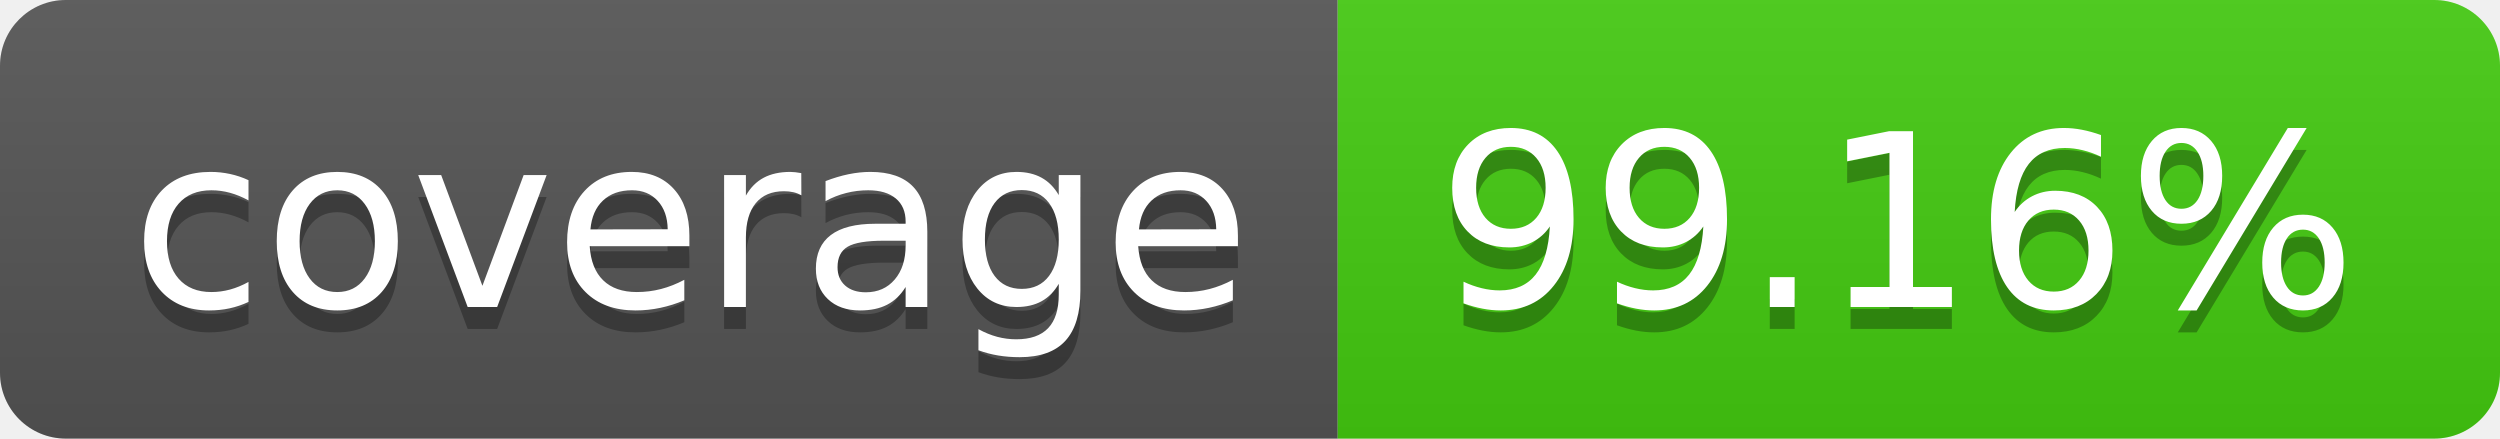
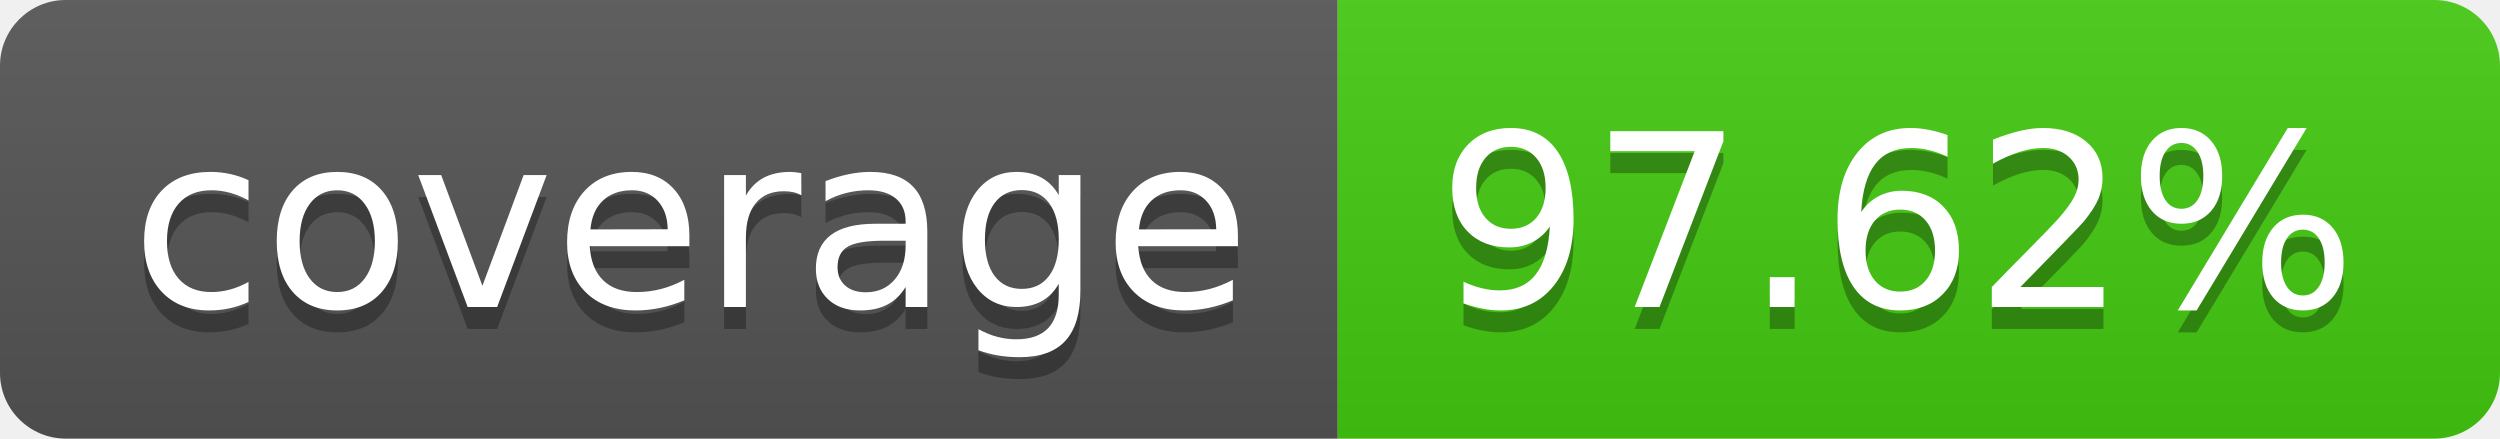
- <svg xmlns="http://www.w3.org/2000/svg" width="114" height="20" role="img" aria-label="coverage: 99.16%">
+ <svg xmlns="http://www.w3.org/2000/svg" width="114" height="20" role="img" aria-label="coverage: 97.62%">
  <linearGradient id="s" x2="0" y2="100%">
    <stop offset="0" stop-color="#bbb" stop-opacity=".1" />
    <stop offset="1" stop-opacity=".1" />
  </linearGradient>
  <clipPath id="r">
    <rect width="114" height="20" rx="3" fill="#fff" />
  </clipPath>
  <g clip-path="url(#r)">
    <rect width="61" height="20" fill="#555" />
    <rect x="61" width="53" height="20" fill="#4c1" />
    <rect width="114" height="20" fill="url(#s)" />
  </g>
  <g fill="#fff" text-anchor="middle" font-family="Verdana,Geneva,DejaVu Sans,sans-serif" text-rendering="geometricPrecision" font-size="110">
    <text aria-hidden="true" x="315" y="150" fill="#010101" fill-opacity=".3" transform="scale(.1)" textLength="510">coverage</text>
    <text x="315" y="140" transform="scale(.1)" fill="#fff" textLength="510">coverage</text>
-     <text aria-hidden="true" x="865" y="150" fill="#010101" fill-opacity=".3" transform="scale(.1)" textLength="430">99.16%</text>
-     <text x="865" y="140" transform="scale(.1)" fill="#fff" textLength="430">99.16%</text>
+     <text aria-hidden="true" x="865" y="150" fill="#010101" fill-opacity=".3" transform="scale(.1)" textLength="430">97.62%</text>
+     <text x="865" y="140" transform="scale(.1)" fill="#fff" textLength="430">97.62%</text>
  </g>
</svg>
